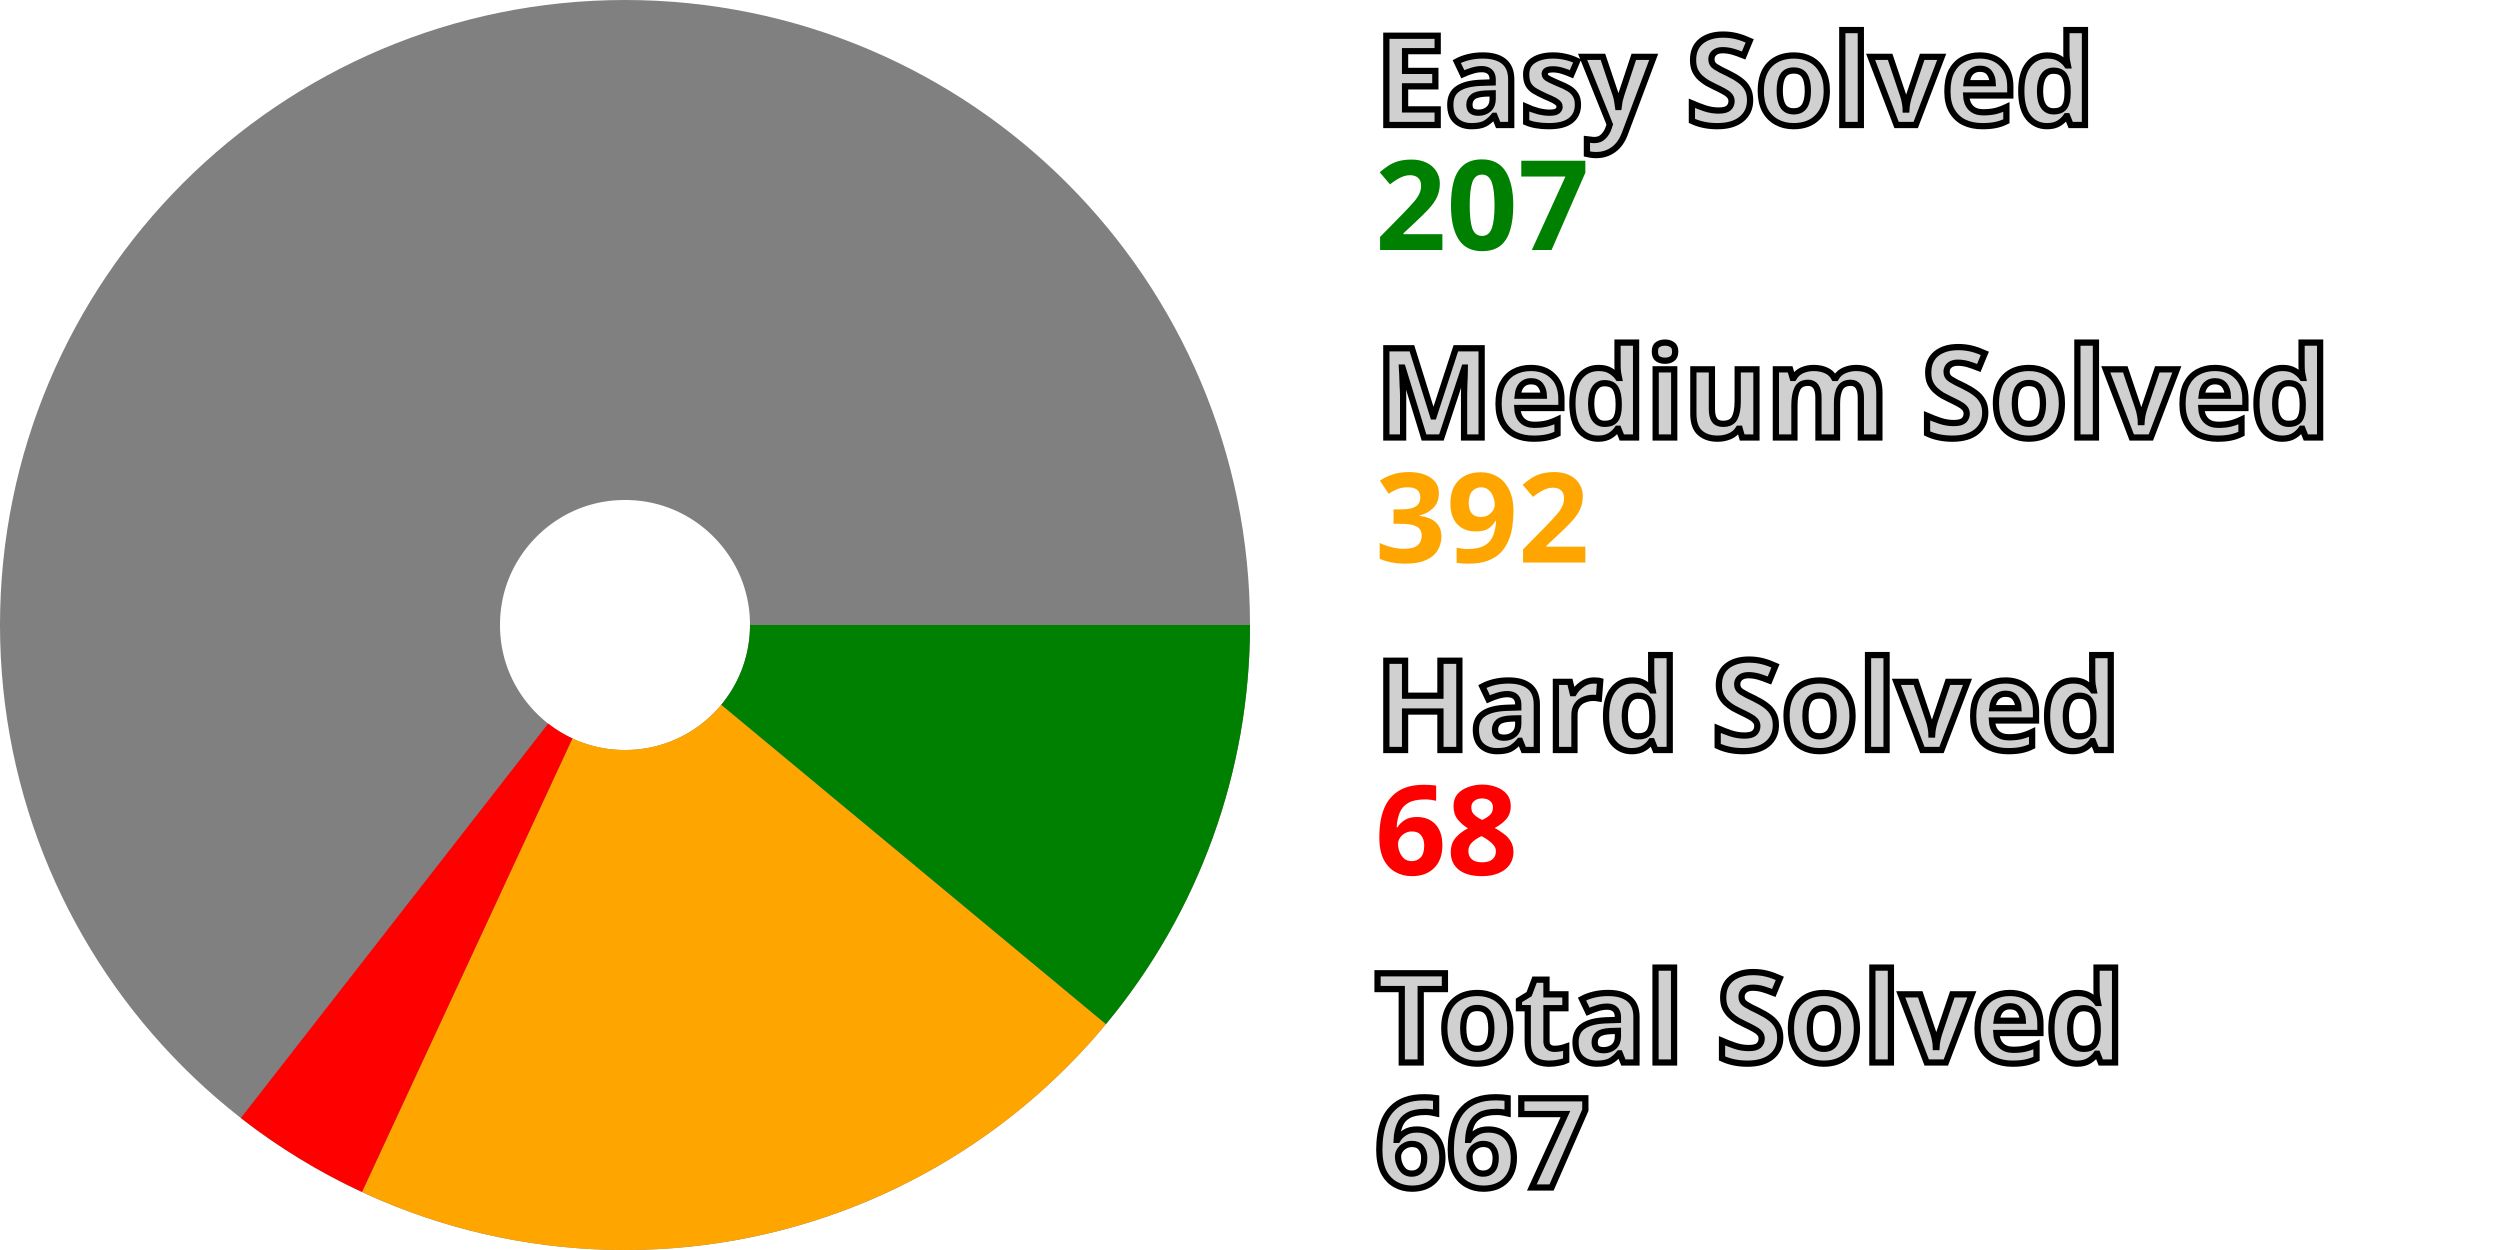
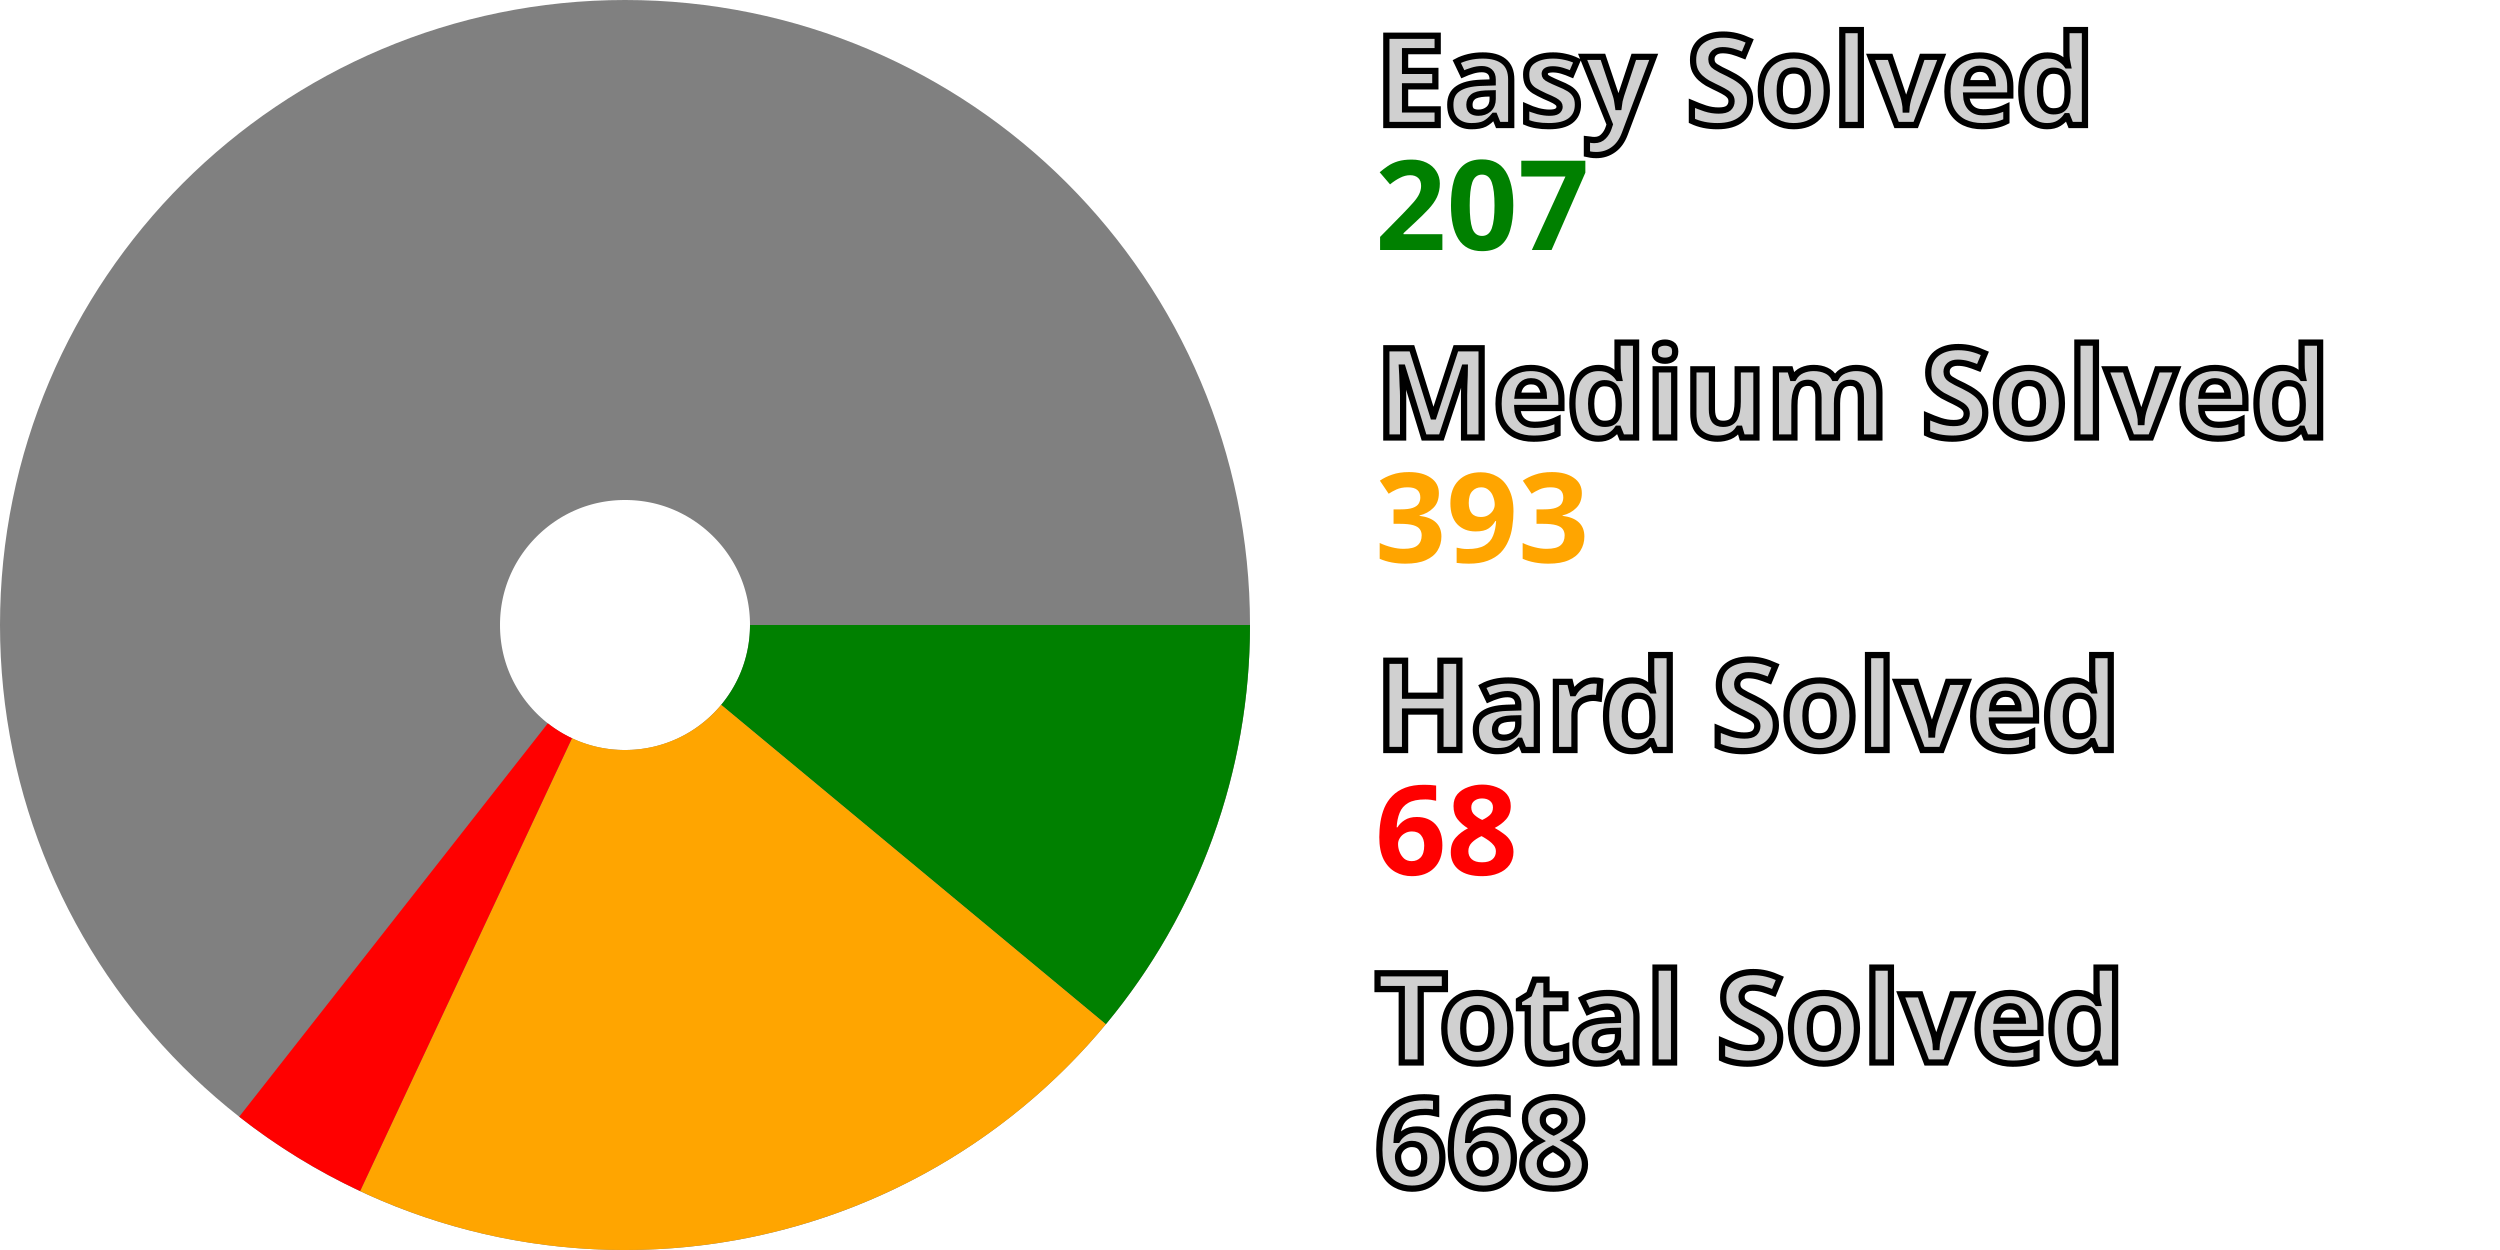
<svg xmlns="http://www.w3.org/2000/svg" width="200" height="100" viewBox="0 0 200 100" stroke-width="40" fill="none">
  <style>.small {font: bold 10px sans-serif; fill: #d0d0d0; stroke: black; stroke-width: 0.5px;}</style>
  <style>.esy {font: bold 10px sans-serif; fill: green;}</style>
  <style>.mdm {font: bold 10px sans-serif; fill: orange;}</style>
  <style>.hrd {font: bold 10px sans-serif; fill: red;}</style>
  <circle cx="50" cy="50" r="30.0" stroke="gray" />
  <path d="M80.0 50 A 30.0 30.0, 0, 0, 1, 73.081 69.164" stroke="green" />
-   <path d="M73.081 69.164 A 30.0 30.0, 0, 0, 1, 37.376 77.215" stroke="orange" />
-   <path d="M37.376 77.215 A 30.0 30.0, 0, 0, 1, 31.56 73.664" stroke="red" />
+   <path d="M73.081 69.164 A 30.0 30.0, 0, 0, 1, 37.285 77.172" stroke="orange" />
+   <path d="M37.285 77.172 A 30.0 30.0, 0, 0, 1, 31.481 73.602" stroke="red" />
  <text x="110.0" y="10.0" class="small">Easy Solved</text>
  <text x="110.0" y="20.0" class="esy">207</text>
  <text x="110.0" y="35.0" class="small">Medium Solved</text>
-   <text x="110.0" y="45.0" class="mdm">392</text>
+   <text x="110.0" y="45.0" class="mdm">393</text>
  <text x="110.0" y="60.0" class="small">Hard Solved</text>
  <text x="110.0" y="70.0" class="hrd">68</text>
  <text x="110.0" y="85.0" class="small">Total Solved</text>
-   <text x="110.0" y="95.0" class="small">667</text>
+   <text x="110.0" y="95.0" class="small">668</text>
</svg>
